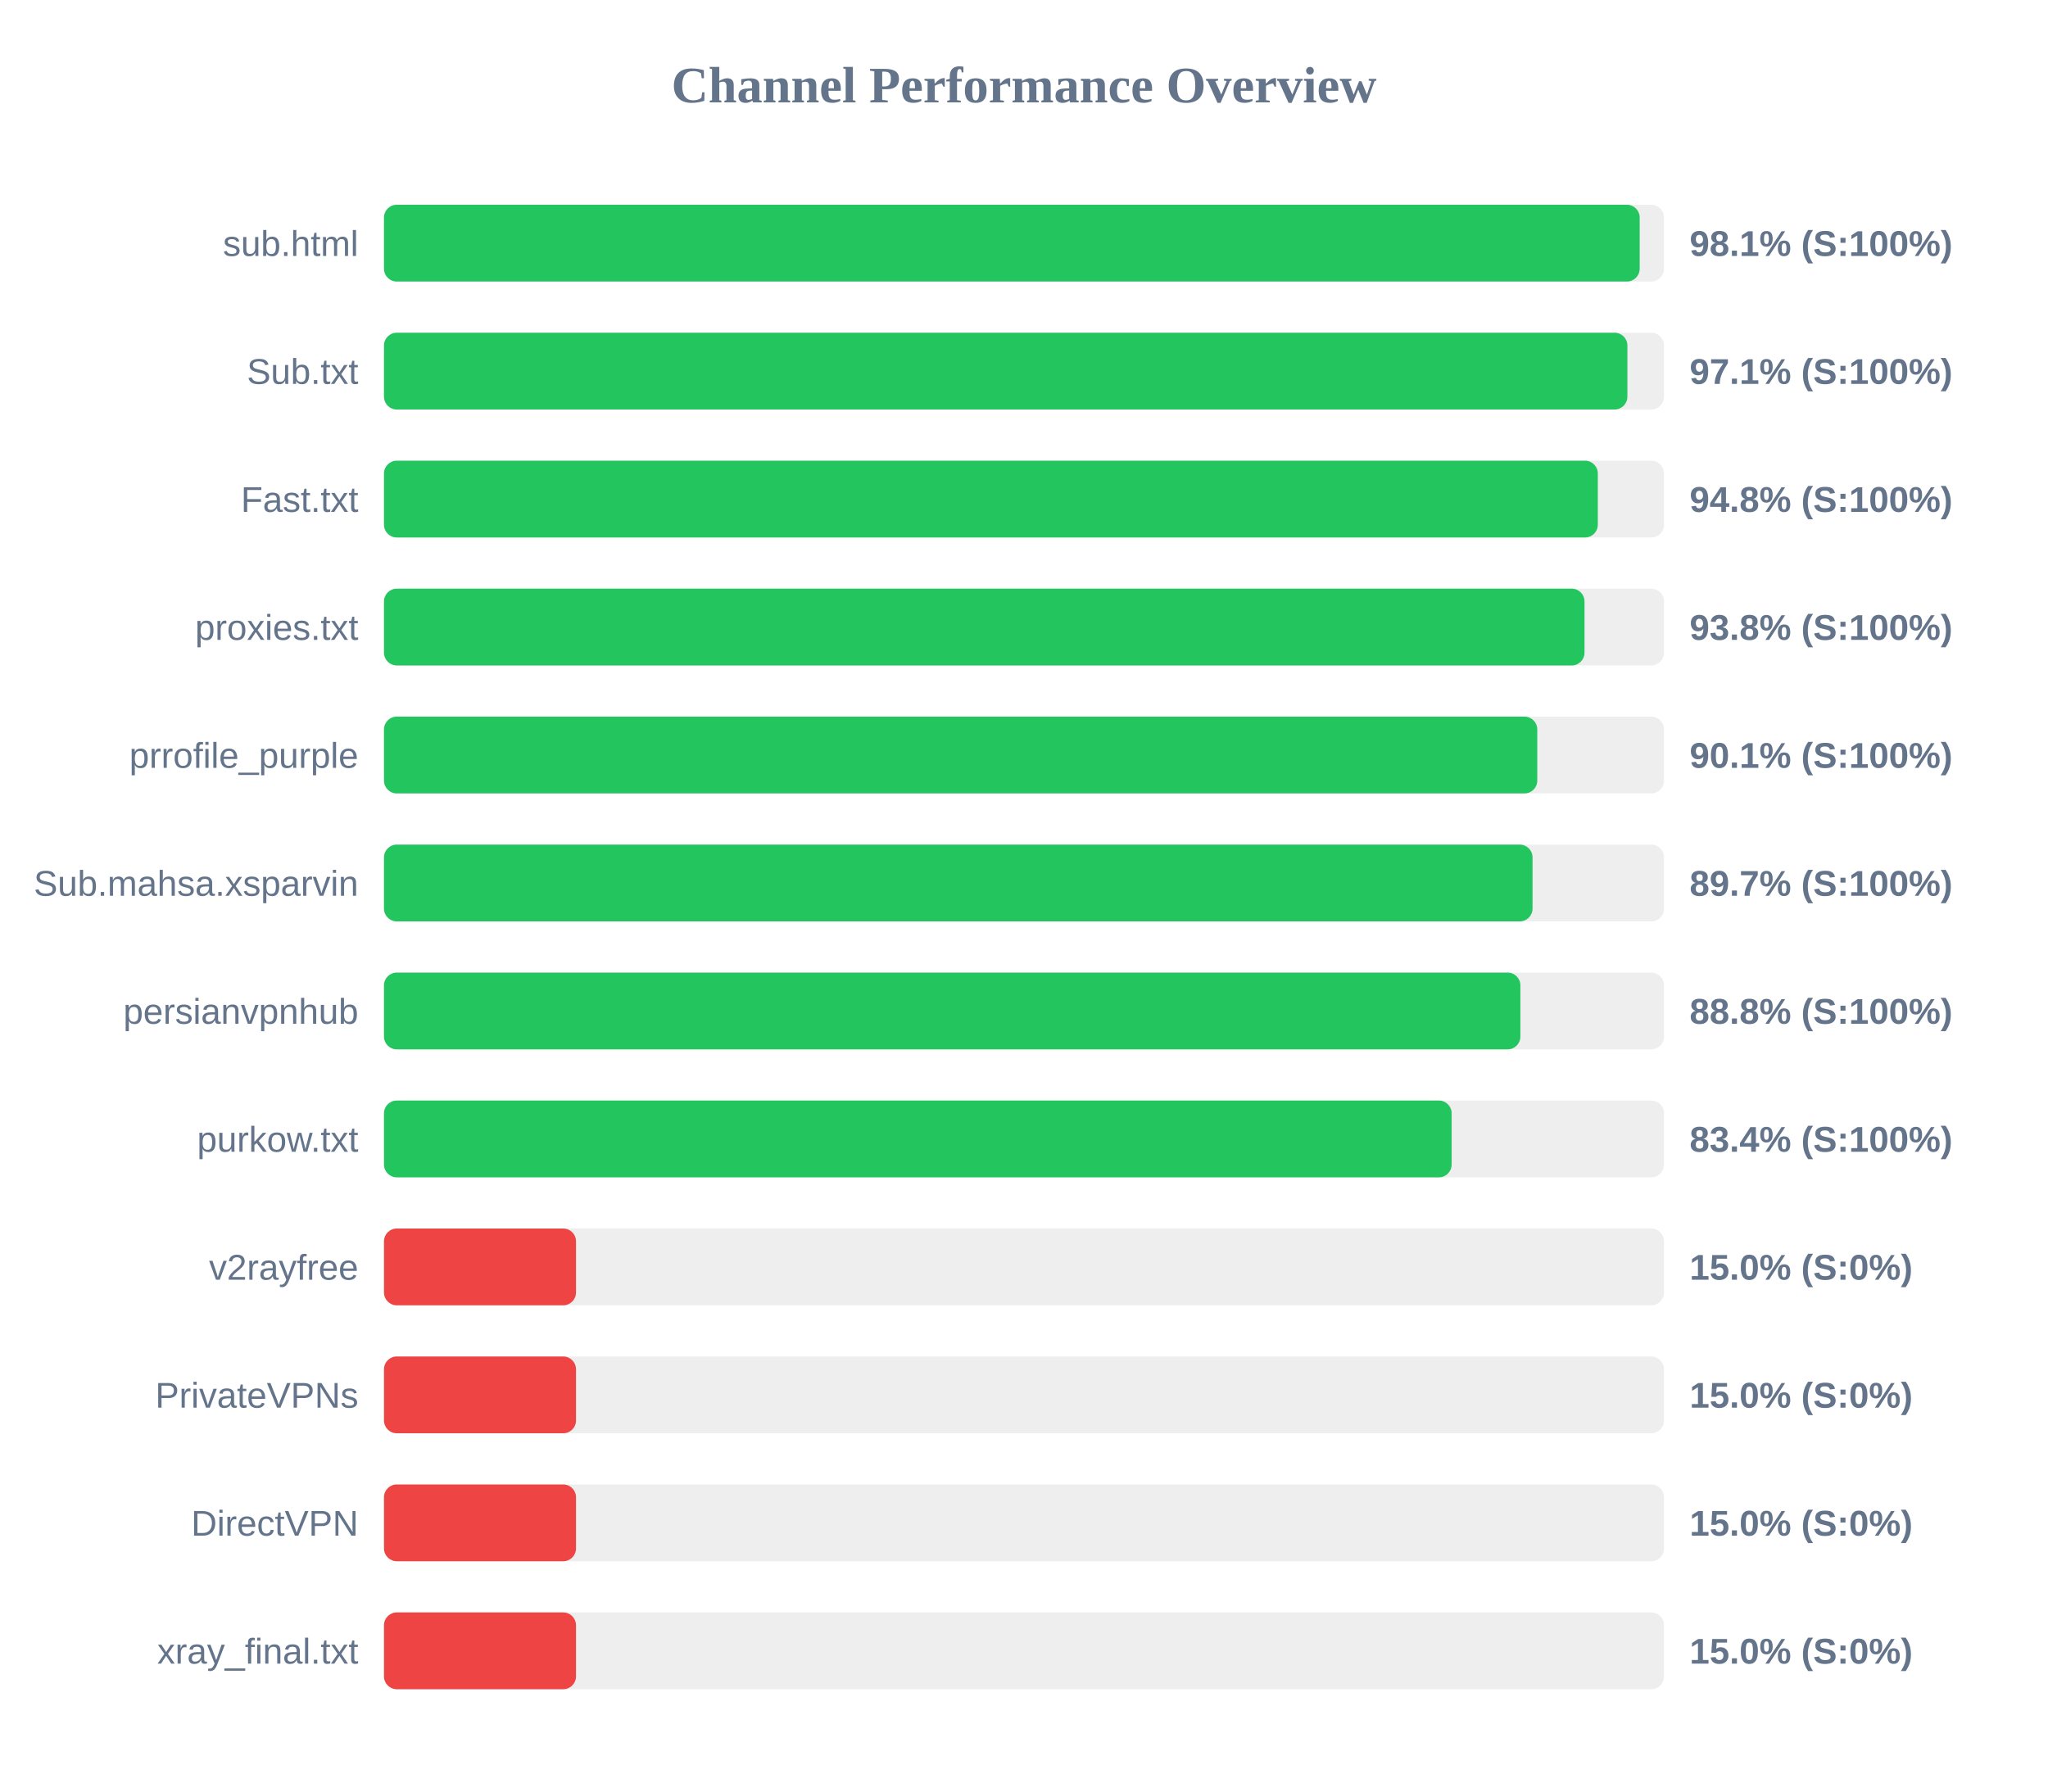
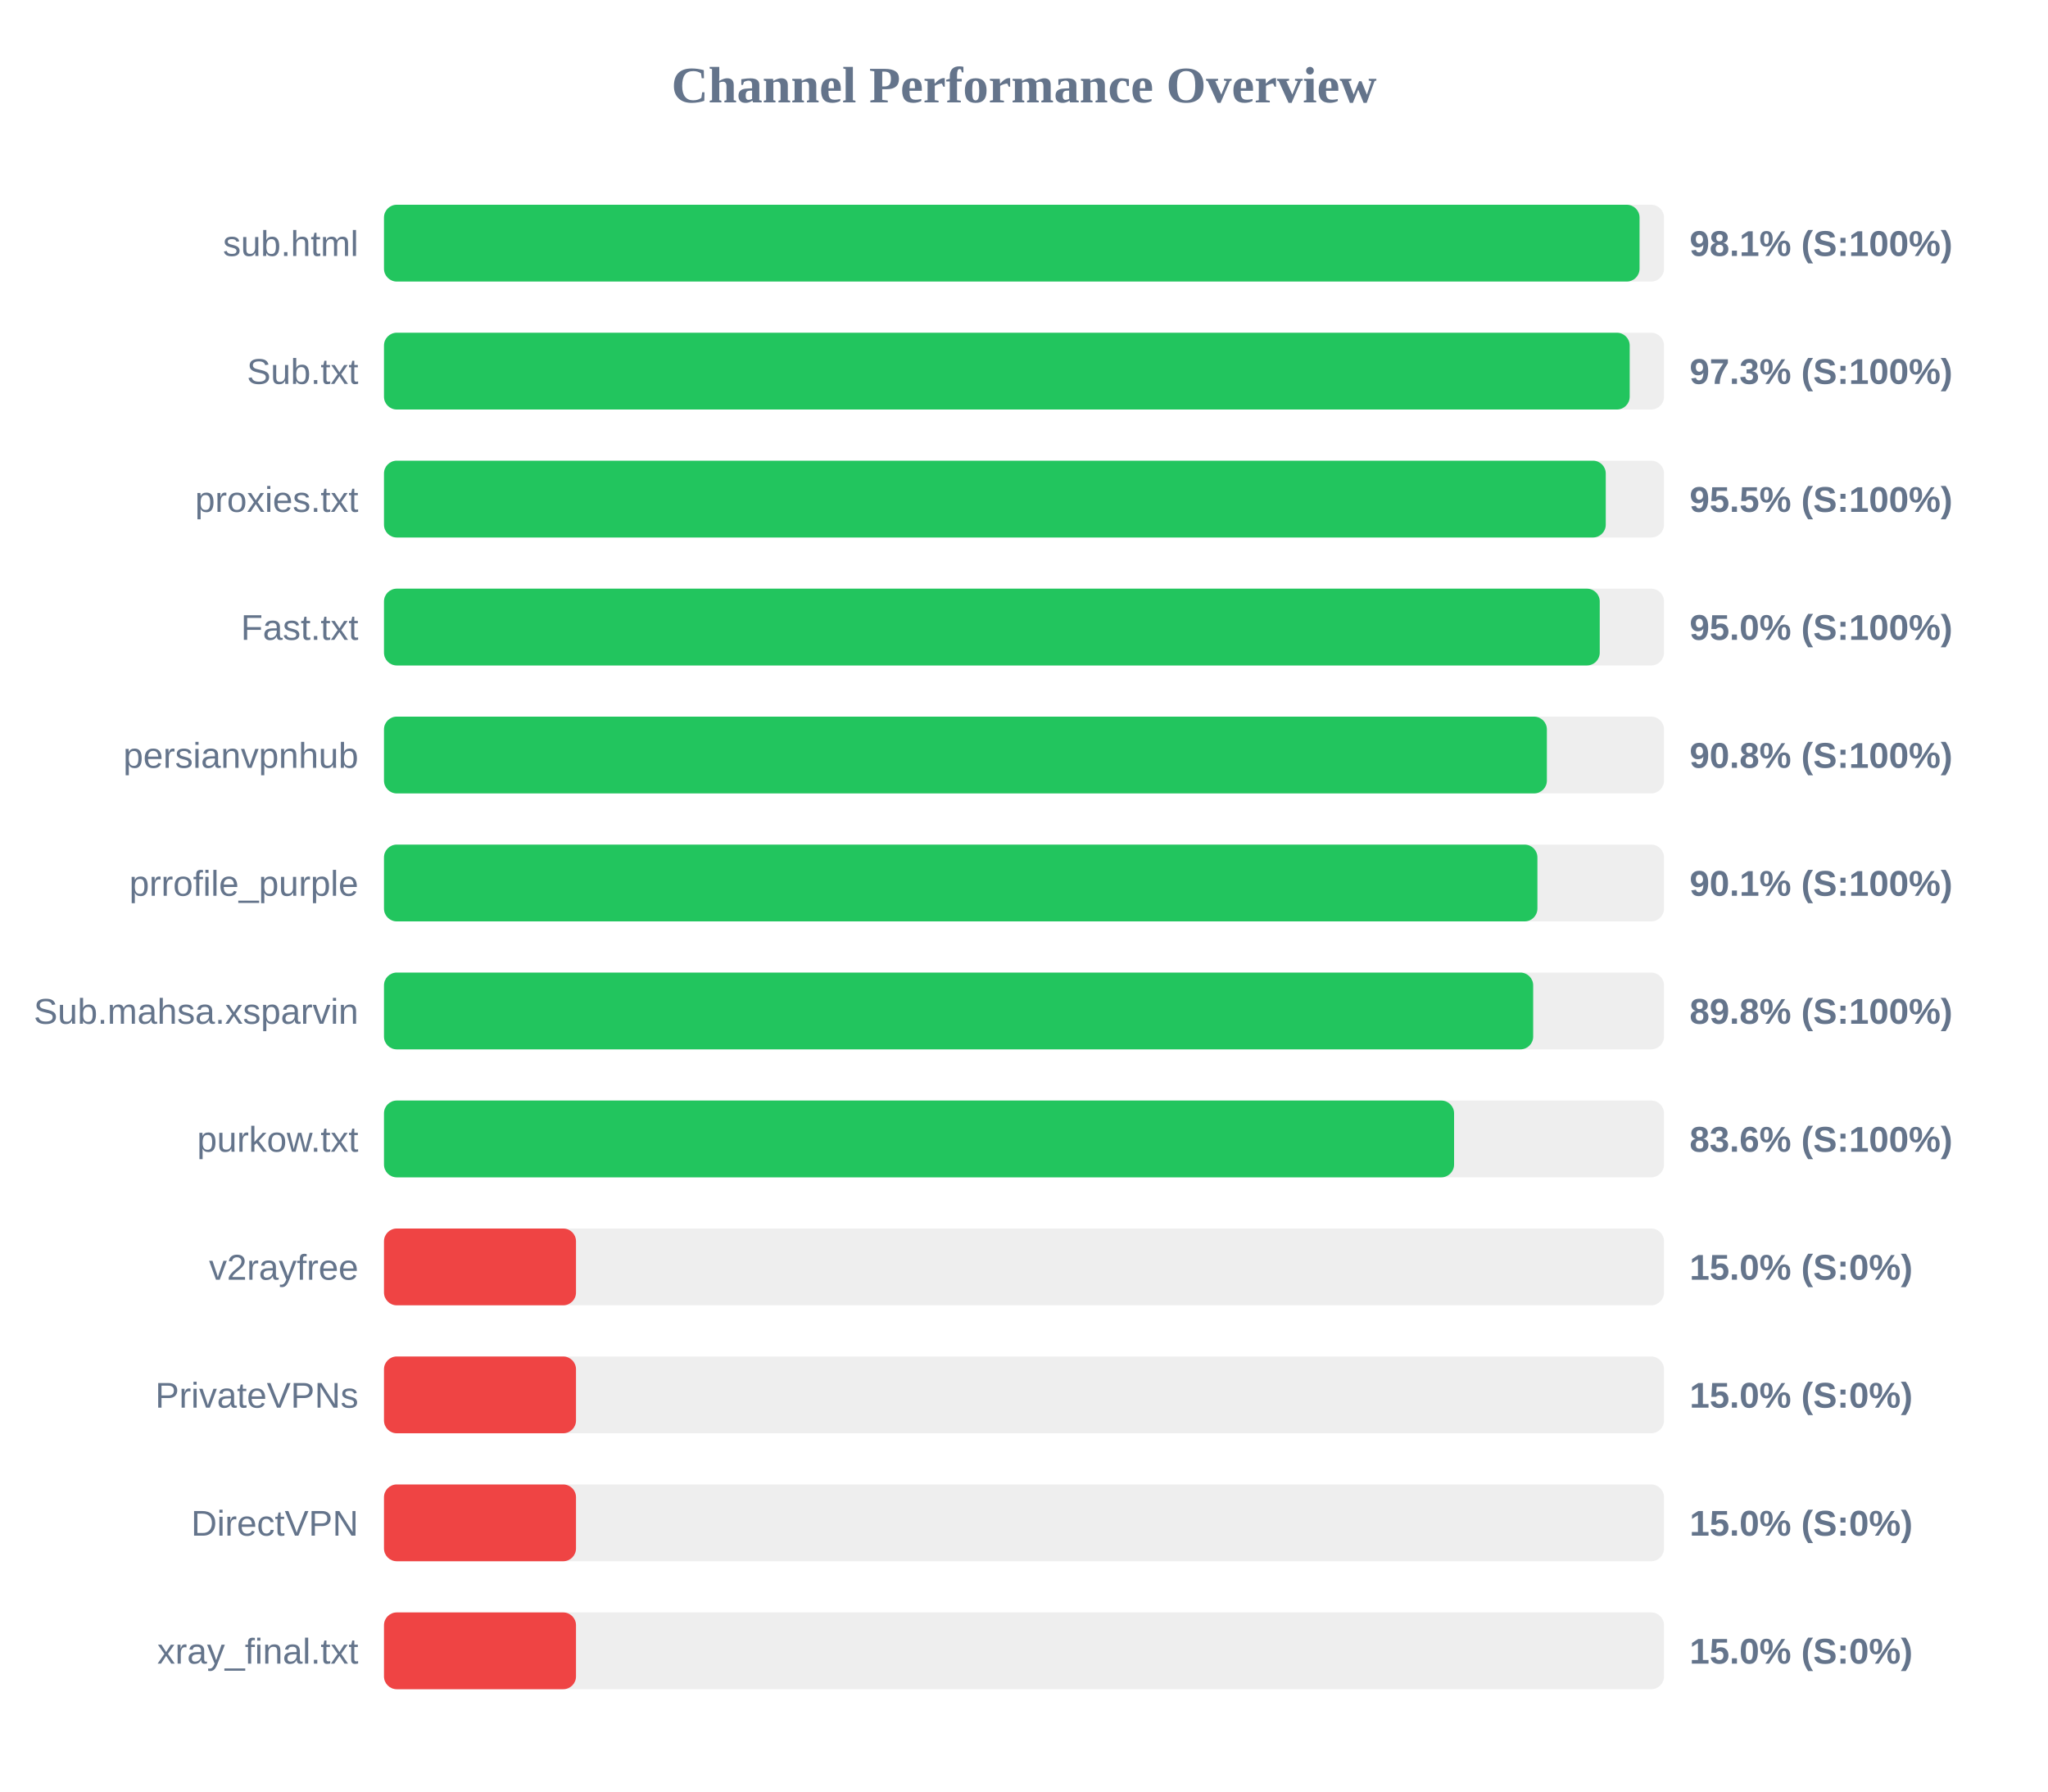
<svg xmlns="http://www.w3.org/2000/svg" width="800" height="700" version="1.1">
  <style>
        .row { font: 14px Arial; fill: #64748b; }
        .score { font: bold 14px Arial; fill: #64748b; }
    </style>
  <text x="400" y="40" text-anchor="middle" font-size="20px" font-weight="bold" fill="#64748b">Channel Performance Overview</text>
  <rect x="150" y="80" width="500" height="30" fill="#eee" rx="5" />
-   <rect x="150" y="80" width="490.5" height="30" fill="#22c55e" rx="5" />
+   <rect x="150" y="80" width="490.45" height="30" fill="#22c55e" rx="5" />
  <text x="140" y="100" text-anchor="end" class="row">sub.html</text>
  <text x="660" y="100" text-anchor="start" class="score">98.1% (S:100%)</text>
  <rect x="150" y="130" width="500" height="30" fill="#eee" rx="5" />
-   <rect x="150" y="130" width="485.7" height="30" fill="#22c55e" rx="5" />
+   <rect x="150" y="130" width="486.6" height="30" fill="#22c55e" rx="5" />
  <text x="140" y="150" text-anchor="end" class="row">Sub.txt</text>
-   <text x="660" y="150" text-anchor="start" class="score">97.1% (S:100%)</text>
+   <text x="660" y="150" text-anchor="start" class="score">97.3% (S:100%)</text>
  <rect x="150" y="180" width="500" height="30" fill="#eee" rx="5" />
-   <rect x="150" y="180" width="474.15" height="30" fill="#22c55e" rx="5" />
-   <text x="140" y="200" text-anchor="end" class="row">Fast.txt</text>
-   <text x="660" y="200" text-anchor="start" class="score">94.8% (S:100%)</text>
+   <rect x="150" y="180" width="477.25" height="30" fill="#22c55e" rx="5" />
+   <text x="140" y="200" text-anchor="end" class="row">proxies.txt</text>
+   <text x="660" y="200" text-anchor="start" class="score">95.5% (S:100%)</text>
  <rect x="150" y="230" width="500" height="30" fill="#eee" rx="5" />
-   <rect x="150" y="230" width="468.95" height="30" fill="#22c55e" rx="5" />
-   <text x="140" y="250" text-anchor="end" class="row">proxies.txt</text>
-   <text x="660" y="250" text-anchor="start" class="score">93.8% (S:100%)</text>
+   <rect x="150" y="230" width="474.9" height="30" fill="#22c55e" rx="5" />
+   <text x="140" y="250" text-anchor="end" class="row">Fast.txt</text>
+   <text x="660" y="250" text-anchor="start" class="score">95.0% (S:100%)</text>
  <rect x="150" y="280" width="500" height="30" fill="#eee" rx="5" />
-   <rect x="150" y="280" width="450.5" height="30" fill="#22c55e" rx="5" />
-   <text x="140" y="300" text-anchor="end" class="row">prrofile_purple</text>
-   <text x="660" y="300" text-anchor="start" class="score">90.1% (S:100%)</text>
+   <rect x="150" y="280" width="454.25" height="30" fill="#22c55e" rx="5" />
+   <text x="140" y="300" text-anchor="end" class="row">persianvpnhub</text>
+   <text x="660" y="300" text-anchor="start" class="score">90.8% (S:100%)</text>
  <rect x="150" y="330" width="500" height="30" fill="#eee" rx="5" />
-   <rect x="150" y="330" width="448.65" height="30" fill="#22c55e" rx="5" />
-   <text x="140" y="350" text-anchor="end" class="row">Sub.mahsa.xsparvin</text>
-   <text x="660" y="350" text-anchor="start" class="score">89.7% (S:100%)</text>
+   <rect x="150" y="330" width="450.55" height="30" fill="#22c55e" rx="5" />
+   <text x="140" y="350" text-anchor="end" class="row">prrofile_purple</text>
+   <text x="660" y="350" text-anchor="start" class="score">90.1% (S:100%)</text>
  <rect x="150" y="380" width="500" height="30" fill="#eee" rx="5" />
-   <rect x="150" y="380" width="443.9" height="30" fill="#22c55e" rx="5" />
-   <text x="140" y="400" text-anchor="end" class="row">persianvpnhub</text>
-   <text x="660" y="400" text-anchor="start" class="score">88.8% (S:100%)</text>
+   <rect x="150" y="380" width="448.9" height="30" fill="#22c55e" rx="5" />
+   <text x="140" y="400" text-anchor="end" class="row">Sub.mahsa.xsparvin</text>
+   <text x="660" y="400" text-anchor="start" class="score">89.8% (S:100%)</text>
  <rect x="150" y="430" width="500" height="30" fill="#eee" rx="5" />
-   <rect x="150" y="430" width="417.05" height="30" fill="#22c55e" rx="5" />
+   <rect x="150" y="430" width="418.0" height="30" fill="#22c55e" rx="5" />
  <text x="140" y="450" text-anchor="end" class="row">purkow.txt</text>
-   <text x="660" y="450" text-anchor="start" class="score">83.4% (S:100%)</text>
+   <text x="660" y="450" text-anchor="start" class="score">83.6% (S:100%)</text>
  <rect x="150" y="480" width="500" height="30" fill="#eee" rx="5" />
  <rect x="150" y="480" width="75.0" height="30" fill="#ef4444" rx="5" />
  <text x="140" y="500" text-anchor="end" class="row">v2rayfree</text>
  <text x="660" y="500" text-anchor="start" class="score">15.0% (S:0%)</text>
  <rect x="150" y="530" width="500" height="30" fill="#eee" rx="5" />
  <rect x="150" y="530" width="75.0" height="30" fill="#ef4444" rx="5" />
  <text x="140" y="550" text-anchor="end" class="row">PrivateVPNs</text>
  <text x="660" y="550" text-anchor="start" class="score">15.0% (S:0%)</text>
  <rect x="150" y="580" width="500" height="30" fill="#eee" rx="5" />
  <rect x="150" y="580" width="75.0" height="30" fill="#ef4444" rx="5" />
  <text x="140" y="600" text-anchor="end" class="row">DirectVPN</text>
  <text x="660" y="600" text-anchor="start" class="score">15.0% (S:0%)</text>
  <rect x="150" y="630" width="500" height="30" fill="#eee" rx="5" />
  <rect x="150" y="630" width="75.0" height="30" fill="#ef4444" rx="5" />
  <text x="140" y="650" text-anchor="end" class="row">xray_final.txt</text>
  <text x="660" y="650" text-anchor="start" class="score">15.0% (S:0%)</text>
</svg>
